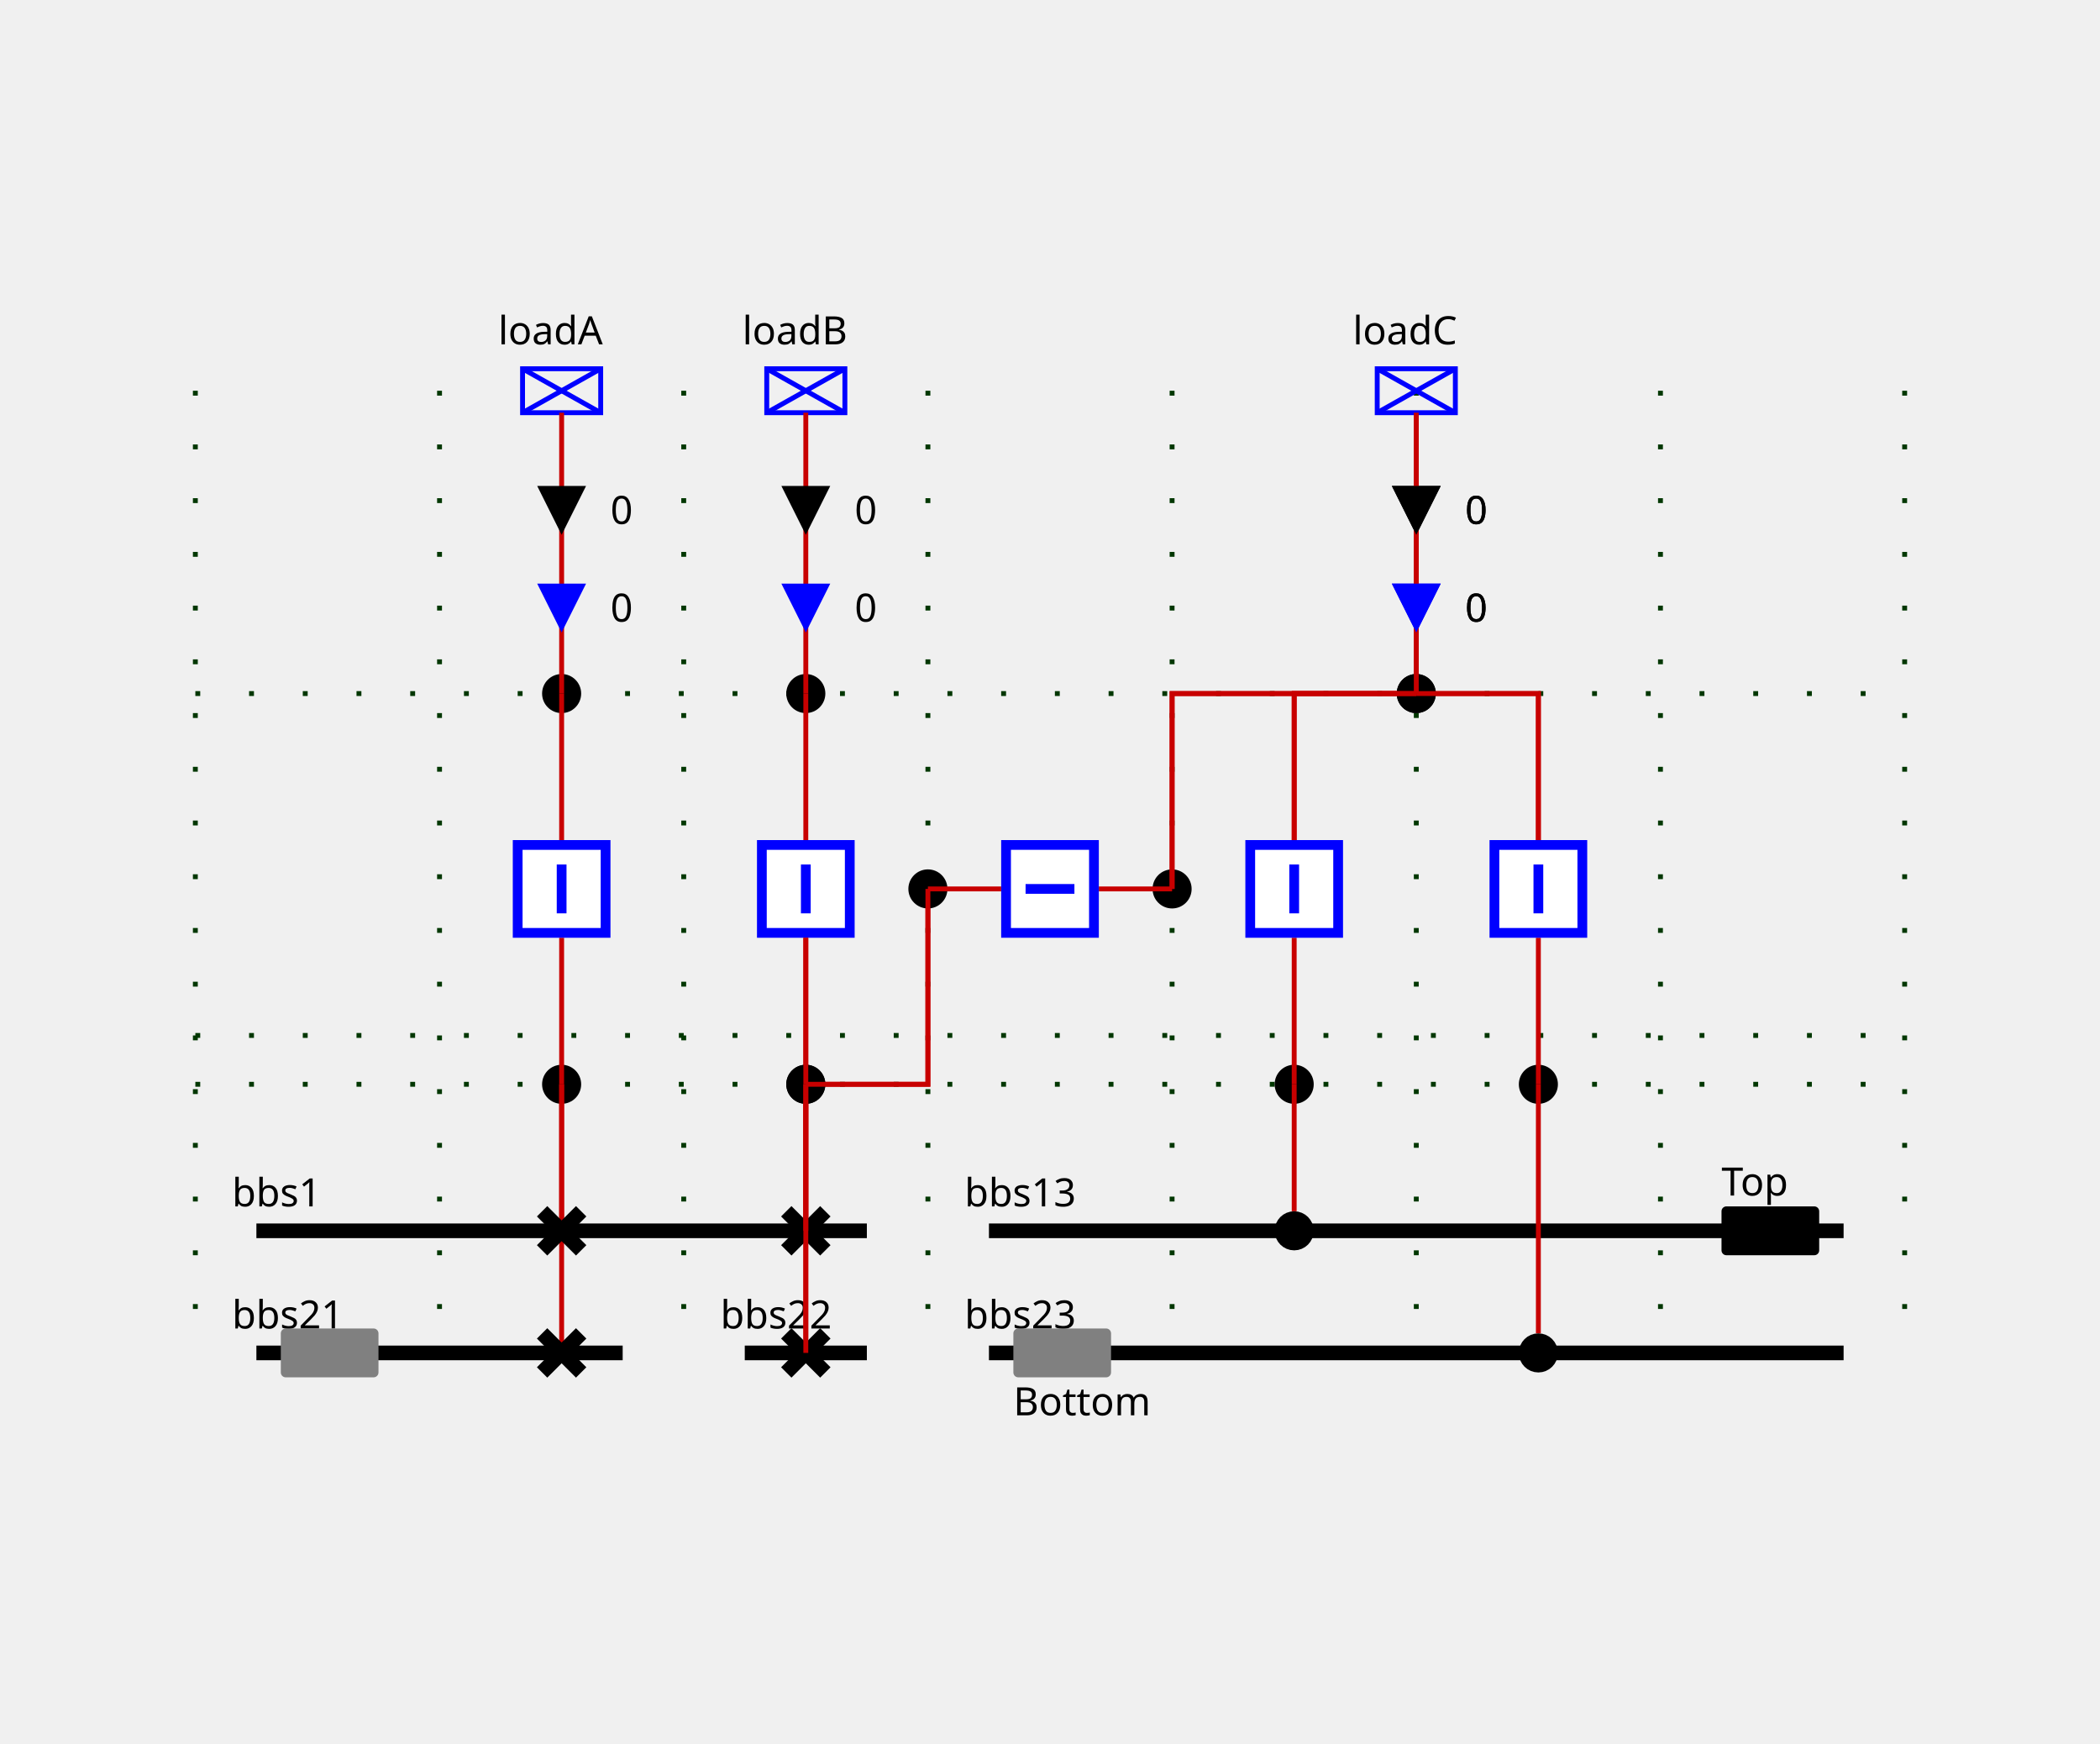
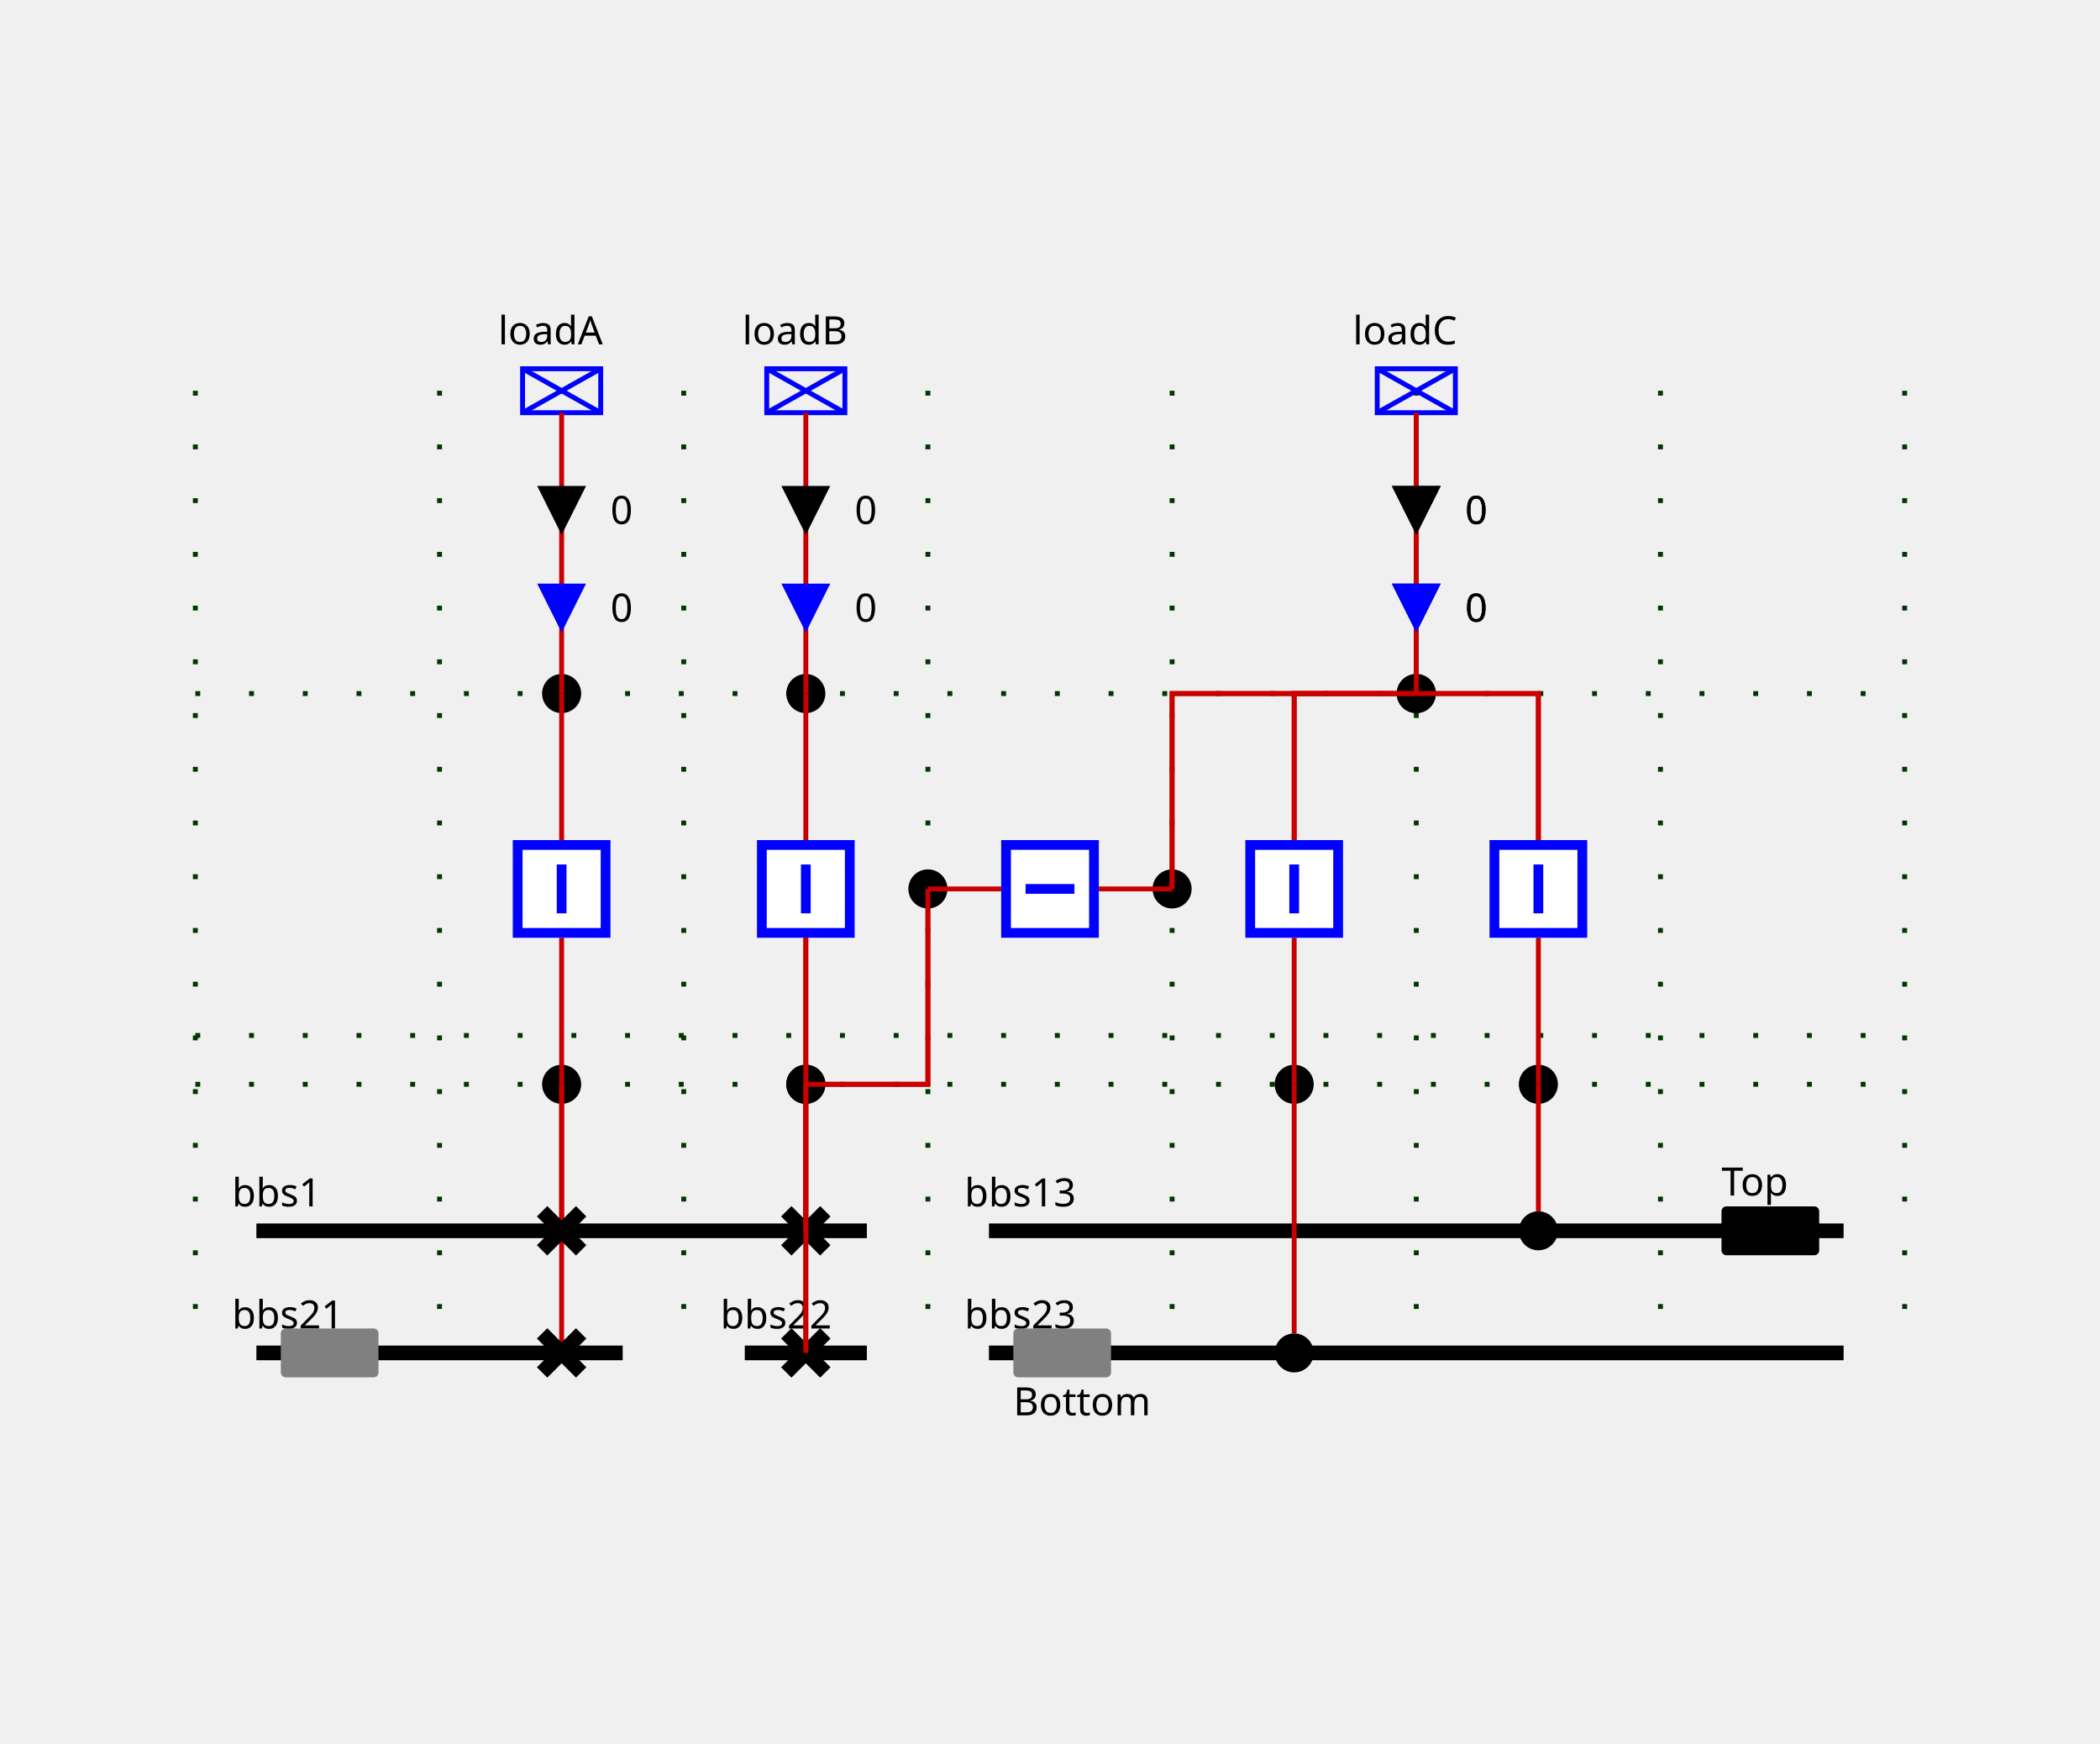
<svg xmlns="http://www.w3.org/2000/svg" height="357.0" viewBox="0 0 430.0 357.0" width="430.0">
  <style>
/* ----------------------------------------------------------------------- */
/* File: tautologies.css ------------------------------------------------- */
.sld-out .sld-arrow-in {visibility: hidden}
.sld-in .sld-arrow-out {visibility: hidden}
.sld-closed .sld-sw-open {visibility: hidden}
.sld-open .sld-sw-closed {visibility: hidden}
.sld-hidden-node {visibility: hidden}
.sld-top-feeder .sld-label {dominant-baseline: auto}
.sld-bottom-feeder .sld-label {dominant-baseline: hanging}
.sld-arrow-p .sld-label {dominant-baseline: middle}
.sld-arrow-q .sld-label {dominant-baseline: middle}
/* ----------------------------------------------------------------------- */
/* File : components.css ------------------------------------------------- */
/* Stroke black */
.sld-disconnector {stroke-width: 3; stroke: black; fill: none}
/* Stroke blue */
.sld-breaker {stroke-width: 2; stroke: blue; fill:white}
/* Stroke --sld-vl-color with fallback black */
.sld-bus-connection {stroke: var(--sld-vl-color, black); stroke-width: 4; fill: none}
.sld-busbar-section {stroke: var(--sld-vl-color, black); stroke-width: 3; fill: none}
/* Stroke --sld-vl-color with fallback red */
.sld-wire {stroke: var(--sld-vl-color, #c80000); fill: none}
/* Stroke --sld-vl-color with fallback blue */
.sld-load-break-switch {stroke: var(--sld-vl-color, blue); fill: none}
.sld-load {stroke: var(--sld-vl-color, blue); fill: none}
.sld-generator {stroke: var(--sld-vl-color, blue); fill: none}
.sld-two-wt {stroke: var(--sld-vl-color, blue); fill: none}
.sld-three-wt {stroke: var(--sld-vl-color, blue); fill: none}
.sld-winding {stroke: var(--sld-vl-color, blue); fill: none}
.sld-capacitor {stroke: var(--sld-vl-color, blue); fill: none}
.sld-inductor {stroke: var(--sld-vl-color, blue); fill: none}
.sld-pst {stroke: var(--sld-vl-color, blue); fill: none}
.sld-pst-arrow {stroke: black; fill: none}
.sld-svc {stroke: var(--sld-vl-color, blue); fill: none}
.sld-vsc {stroke: var(--sld-vl-color, blue); font-size: 7.43px; fill: none}
/* Stroke none &amp; fill: --sld-vl-color */
.sld-node-infos {stroke: none; fill: var(--sld-vl-color, black)}
/* Stroke none &amp; fill: black */
.sld-label {stroke: none; fill: black; font: 8px "Verdana"}
.sld-graph-label {stroke: none; fill: black; font: 12px "Verdana"}
.sld-node {stroke: none; fill: black}
.sld-flash {stroke: none; fill: black}
.sld-lock {stroke: none; fill: black}
/* Specific */
.sld-grid {stroke: #003700; stroke-dasharray: 1,10}
.sld-arrow-p {fill:black}
.sld-arrow-q {fill:blue}
.sld-frame {fill: var(--sld-background-color, transparent)}
/* Stroke maroon for fictitious switch */
.sld-breaker.sld-fictitious {stroke: maroon}
.sld-disconnector.sld-fictitious {stroke: maroon}
.sld-load-break-switch.sld-fictitious {stroke: maroon}
.sld-busbar-section.sld-fictitious {stroke: var(--sld-vl-color, #c80000); stroke-width: 1}
/* ----------------------------------------------------------------------- */
/* File : components.css ------------------------------------------------- */
.sld-voltage-indicator .sld-label {dominant-baseline: middle}
.sld-voltage-indicator .sld-unpowered {stroke: none; fill: grey}
.sld-voltage-indicator .sld-powered {stroke: none; fill: var(--sld-vl-color, black)}
.sld-powered .sld-unpowered {visibility: hidden}
.sld-unpowered .sld-powered {visibility: hidden}
</style>
  <rect class="sld-frame" height="100%" width="100%" />
  <g>
    <g class="sld-grid" id="GRID_vl1">
      <line x1="40.0" x2="40.0" y1="80.0" y2="277.0" />
      <line x1="90.0" x2="90.0" y1="80.0" y2="277.0" />
      <line x1="140.0" x2="140.0" y1="80.0" y2="277.0" />
      <line x1="190.0" x2="190.0" y1="80.0" y2="277.0" />
      <line x1="240.0" x2="240.0" y1="80.0" y2="277.0" />
      <line x1="290.0" x2="290.0" y1="80.0" y2="277.0" />
      <line x1="340.0" x2="340.0" y1="80.0" y2="277.0" />
      <line x1="390.0" x2="390.0" y1="80.0" y2="277.0" />
      <line x1="40.0" x2="390.0" y1="222.0" y2="222.0" />
      <line x1="40.0" x2="390.0" y1="212.0" y2="212.0" />
      <line x1="40.0" x2="390.0" y1="142.0" y2="142.0" />
    </g>
    <g class="sld-busbar-section" id="idbbs1" transform="translate(52.5,252.0)">
      <line x1="0" x2="125.0" y1="0" y2="0" />
      <text class="sld-label" id="bbs1_NW_LABEL" x="-5.0" y="-5.0">bbs1</text>
    </g>
    <g class="sld-busbar-section" id="idbbs21" transform="translate(52.5,277.0)">
      <line x1="0" x2="75.0" y1="0" y2="0" />
      <text class="sld-label" id="bbs21_NW_LABEL" x="-5.0" y="-5.0">bbs21</text>
      <g class="sld-voltage-indicator sld-unpowered" id="idbbs21_VOLTAGE_INDICATOR" transform="translate(5.0,-5.0)">
        <rect class="sld-powered" height="10" rx="1" ry="1" width="20" />
        <rect class="sld-unpowered" height="10" rx="1" ry="1" width="20" />
      </g>
    </g>
    <g class="sld-busbar-section" id="idbbs22" transform="translate(152.5,277.0)">
      <line x1="0" x2="25.0" y1="0" y2="0" />
      <text class="sld-label" id="bbs22_NW_LABEL" x="-5.0" y="-5.0">bbs22</text>
    </g>
    <g class="sld-busbar-section" id="idbbs13" transform="translate(202.5,252.0)">
      <line x1="0" x2="175.0" y1="0" y2="0" />
      <text class="sld-label" id="bbs13_NW_LABEL" x="-5.0" y="-5.0">bbs13</text>
      <g class="sld-voltage-indicator sld-powered" id="idbbs13_VOLTAGE_INDICATOR" transform="translate(150.0,-5.0)">
        <rect class="sld-powered" height="10" rx="1" ry="1" width="20" />
        <rect class="sld-unpowered" height="10" rx="1" ry="1" width="20" />
        <text class="sld-label" x="0.0" y="-5.0">Top</text>
      </g>
    </g>
    <g class="sld-busbar-section" id="idbbs23" transform="translate(202.5,277.0)">
      <line x1="0" x2="175.0" y1="0" y2="0" />
      <text class="sld-label" id="bbs23_NW_LABEL" x="-5.0" y="-5.0">bbs23</text>
      <g class="sld-voltage-indicator sld-unpowered" id="idbbs23_VOLTAGE_INDICATOR" transform="translate(5.0,-5.0)">
        <rect class="sld-powered" height="10" rx="1" ry="1" width="20" />
        <rect class="sld-unpowered" height="10" rx="1" ry="1" width="20" />
        <text class="sld-label" x="0.0" y="15.0">Bottom</text>
      </g>
    </g>
    <g class="cell idEXTERN_32_0" id="idEXTERN_32_0">
      <g class="sld-node sld-fictitious" id="idINTERNAL_95_vl1_95_3" transform="translate(111.0,218.0)">
        <circle cx="4" cy="4" r="4" />
      </g>
      <g class="sld-node sld-fictitious" id="idINTERNAL_95_vl1_95_loadA" transform="translate(111.0,138.0)">
        <circle cx="4" cy="4" r="4" />
      </g>
      <g class="sld-load sld-top-feeder" id="idloadA" transform="translate(107.0,75.5)">
        <rect height="9" width="16" />
        <line x1="0" x2="16" y1="0" y2="9" />
        <line x1="16" x2="0" y1="0" y2="9" />
        <text class="sld-label" id="loadA_N_LABEL" x="-5.0" y="-5.0">loadA</text>
      </g>
      <g class="sld-wire" id="_95_vl1_95_d1_95_INTERNAL_95_vl1_95_3">
        <polyline points="115.0,252.0,115.0,222.0" />
      </g>
      <g class="sld-wire" id="_95_vl1_95_INTERNAL_95_vl1_95_3_95_fA">
        <polyline points="115.0,222.0,115.0,192.0" />
      </g>
      <g class="sld-wire" id="_95_vl1_95_d2_95_INTERNAL_95_vl1_95_3">
        <polyline points="115.0,277.0,115.0,222.0" />
      </g>
      <g class="sld-wire" id="_95_vl1_95_fA_95_INTERNAL_95_vl1_95_loadA">
        <polyline points="115.0,172.0,115.0,142.0" />
      </g>
      <g class="sld-wire" id="_95_vl1_95_INTERNAL_95_vl1_95_loadA_95_loadA">
        <polyline points="115.0,142.0,115.0,84.5" />
      </g>
      <g class="sld-arrow-p sld-in" id="idloadA_ARROW_ACTIVE" transform="translate(110.0,99.5)">
        <polygon class="sld-arrow-in" points="0,0 10,0 5,10" />
        <polygon class="sld-arrow-out" points="5,0 10,10 0,10" />
        <text class="sld-label" x="15.0" y="5.0">0</text>
      </g>
      <g class="sld-arrow-q sld-in" id="idloadA_ARROW_REACTIVE" transform="translate(110.0,119.5)">
        <polygon class="sld-arrow-in" points="0,0 10,0 5,10" />
        <polygon class="sld-arrow-out" points="5,0 10,10 0,10" />
        <text class="sld-label" x="15.0" y="5.0">0</text>
      </g>
      <g class="sld-disconnector sld-closed" id="idd1" transform="translate(111.0,248.0)">
        <path class="sld-sw-closed" d="M0,0 8,8 M8,0 0,8" />
        <path class="sld-sw-open" d="M8,0 0,8" />
      </g>
      <g class="sld-breaker sld-closed" id="idfA" transform="translate(105.0,172.0)">
        <path class="sld-sw-closed" d="M1,1 V19 H19 V1z M10,5 V15" />
        <path class="sld-sw-open" d="M1,1 V19 H19 V1z M5,10 H15" />
      </g>
      <g class="sld-disconnector sld-closed" id="idd2" transform="translate(111.0,273.0)">
        <path class="sld-sw-closed" d="M0,0 8,8 M8,0 0,8" />
        <path class="sld-sw-open" d="M8,0 0,8" />
      </g>
    </g>
    <g class="cell idEXTERN_32_1" id="idEXTERN_32_1">
      <g class="sld-node sld-fictitious" id="idINTERNAL_95_vl1_95_5" transform="translate(161.0,218.0)">
        <circle cx="4" cy="4" r="4" />
      </g>
      <g class="sld-node sld-fictitious" id="idINTERNAL_95_vl1_95_loadB" transform="translate(161.0,138.0)">
        <circle cx="4" cy="4" r="4" />
      </g>
      <g class="sld-load sld-top-feeder" id="idloadB" transform="translate(157.0,75.5)">
        <rect height="9" width="16" />
        <line x1="0" x2="16" y1="0" y2="9" />
        <line x1="16" x2="0" y1="0" y2="9" />
        <text class="sld-label" id="loadB_N_LABEL" x="-5.0" y="-5.0">loadB</text>
      </g>
      <g class="sld-wire" id="_95_vl1_95_INTERNAL_95_vl1_95_5_95_fB">
        <polyline points="165.0,222.0,165.0,192.0" />
      </g>
      <g class="sld-wire" id="_95_vl1_95_b1_95_INTERNAL_95_vl1_95_5">
        <polyline points="165.0,277.0,165.0,222.0" />
      </g>
      <g class="sld-wire" id="_95_vl1_95_b2_95_INTERNAL_95_vl1_95_5">
        <polyline points="165.0,252.0,165.0,222.0" />
      </g>
      <g class="sld-wire" id="_95_vl1_95_INTERNAL_95_vl1_95_5_95_INTERNAL_95_vl1_95_Shunt_32_2_46_1">
        <polyline points="165.0,222.0,190.0,222.0,190.0,182.0" />
      </g>
      <g class="sld-wire" id="_95_vl1_95_fB_95_INTERNAL_95_vl1_95_loadB">
        <polyline points="165.0,172.0,165.0,142.0" />
      </g>
      <g class="sld-wire" id="_95_vl1_95_INTERNAL_95_vl1_95_loadB_95_loadB">
        <polyline points="165.0,142.0,165.0,84.5" />
      </g>
      <g class="sld-arrow-p sld-in" id="idloadB_ARROW_ACTIVE" transform="translate(160.0,99.5)">
        <polygon class="sld-arrow-in" points="0,0 10,0 5,10" />
        <polygon class="sld-arrow-out" points="5,0 10,10 0,10" />
        <text class="sld-label" x="15.0" y="5.0">0</text>
      </g>
      <g class="sld-arrow-q sld-in" id="idloadB_ARROW_REACTIVE" transform="translate(160.0,119.5)">
        <polygon class="sld-arrow-in" points="0,0 10,0 5,10" />
        <polygon class="sld-arrow-out" points="5,0 10,10 0,10" />
        <text class="sld-label" x="15.0" y="5.0">0</text>
      </g>
      <g class="sld-breaker sld-closed" id="idfB" transform="translate(155.0,172.0)">
        <path class="sld-sw-closed" d="M1,1 V19 H19 V1z M10,5 V15" />
        <path class="sld-sw-open" d="M1,1 V19 H19 V1z M5,10 H15" />
      </g>
      <g class="sld-disconnector sld-closed" id="idb1" transform="translate(161.0,273.0)">
        <path class="sld-sw-closed" d="M0,0 8,8 M8,0 0,8" />
        <path class="sld-sw-open" d="M8,0 0,8" />
      </g>
      <g class="sld-disconnector sld-closed" id="idb2" transform="translate(161.0,248.0)">
        <path class="sld-sw-closed" d="M0,0 8,8 M8,0 0,8" />
        <path class="sld-sw-open" d="M8,0 0,8" />
      </g>
    </g>
    <g class="cell idSHUNT_32_2" id="idSHUNT_32_2">
      <g class="sld-node sld-fictitious" id="idINTERNAL_95_vl1_95_5" transform="translate(161.0,218.0)">
        <circle cx="4" cy="4" r="4" />
      </g>
      <g class="sld-node sld-fictitious" id="idINTERNAL_95_vl1_95_Shunt_32_2_46_1" transform="translate(186.0,178.0)">
        <circle cx="4" cy="4" r="4" />
      </g>
      <g class="sld-node sld-fictitious" id="idINTERNAL_95_vl1_95_Shunt_32_2_46_2" transform="translate(236.0,178.0)">
        <circle cx="4" cy="4" r="4" />
      </g>
      <g class="sld-node sld-fictitious" id="idINTERNAL_95_vl1_95_loadC" transform="translate(286.0,138.0)">
        <circle cx="4" cy="4" r="4" />
      </g>
      <g class="sld-wire" id="_95_vl1_95_INTERNAL_95_vl1_95_5_95_fB">
        <polyline points="165.0,222.0,165.0,192.0" />
      </g>
      <g class="sld-wire" id="_95_vl1_95_b1_95_INTERNAL_95_vl1_95_5">
        <polyline points="165.0,277.0,165.0,222.0" />
      </g>
      <g class="sld-wire" id="_95_vl1_95_b2_95_INTERNAL_95_vl1_95_5">
        <polyline points="165.0,252.0,165.0,222.0" />
      </g>
      <g class="sld-wire" id="_95_vl1_95_INTERNAL_95_vl1_95_5_95_INTERNAL_95_vl1_95_Shunt_32_2_46_1">
        <polyline points="165.0,222.0,190.0,222.0,190.0,182.0" />
      </g>
      <g class="sld-wire" id="_95_vl1_95_link_95_INTERNAL_95_vl1_95_Shunt_32_2_46_1">
        <polyline points="205.0,182.0,190.0,182.0" />
      </g>
      <g class="sld-wire" id="_95_vl1_95_link_95_INTERNAL_95_vl1_95_Shunt_32_2_46_2">
        <polyline points="225.0,182.0,240.0,182.0" />
      </g>
      <g class="sld-wire" id="_95_vl1_95_INTERNAL_95_vl1_95_loadC_95_INTERNAL_95_vl1_95_Shunt_32_2_46_2">
        <polyline points="290.0,142.0,240.0,142.0,240.0,182.0" />
      </g>
      <g class="sld-wire" id="_95_vl1_95_c1_95_INTERNAL_95_vl1_95_loadC">
+         <polyline points="265.0,172.0,265.0,142.0,290.0,142.0" />
+       </g>
+       <g class="sld-wire" id="_95_vl1_95_c2_95_INTERNAL_95_vl1_95_loadC">
        <polyline points="315.0,172.0,315.0,142.0,290.0,142.0" />
-       </g>
-       <g class="sld-wire" id="_95_vl1_95_c2_95_INTERNAL_95_vl1_95_loadC">
-         <polyline points="265.0,172.0,265.0,142.0,290.0,142.0" />
      </g>
      <g class="sld-wire" id="_95_vl1_95_INTERNAL_95_vl1_95_loadC_95_loadC">
        <polyline points="290.0,142.0,290.0,84.5" />
      </g>
      <g class="sld-arrow-p sld-in" id="idloadC_ARROW_ACTIVE" transform="translate(285.0,99.5)">
        <polygon class="sld-arrow-in" points="0,0 10,0 5,10" />
        <polygon class="sld-arrow-out" points="5,0 10,10 0,10" />
        <text class="sld-label" x="15.0" y="5.0">0</text>
      </g>
      <g class="sld-arrow-q sld-in" id="idloadC_ARROW_REACTIVE" transform="translate(285.0,119.5)">
        <polygon class="sld-arrow-in" points="0,0 10,0 5,10" />
        <polygon class="sld-arrow-out" points="5,0 10,10 0,10" />
        <text class="sld-label" x="15.0" y="5.0">0</text>
      </g>
      <g class="sld-breaker sld-closed" id="idlink" transform="translate(205.0,172.0)">
        <path class="sld-sw-closed" d="M1,1 V19 H19 V1z M10,5 V15" transform="rotate(90.0,10.0,10.0)" />
        <path class="sld-sw-open" d="M1,1 V19 H19 V1z M5,10 H15" transform="rotate(90.0,10.0,10.0)" />
      </g>
    </g>
    <g class="cell idEXTERN_32_3" id="idEXTERN_32_3">
      <g class="sld-node sld-fictitious" id="idINTERNAL_95_vl1_95_loadC" transform="translate(286.0,138.0)">
        <circle cx="4" cy="4" r="4" />
      </g>
-       <g class="sld-node sld-fictitious" id="idINTERNAL_95_vl1_95_c1" transform="translate(311.0,218.0)">
-         <circle cx="4" cy="4" r="4" />
-       </g>
-       <g class="sld-node sld-fictitious" id="idINTERNAL_95_vl1_95_c2" transform="translate(261.0,218.0)">
+       <g class="sld-node sld-fictitious" id="idINTERNAL_95_vl1_95_c1" transform="translate(261.0,218.0)">
+         <circle cx="4" cy="4" r="4" />
+       </g>
+       <g class="sld-node sld-fictitious" id="idINTERNAL_95_vl1_95_c2" transform="translate(311.0,218.0)">
        <circle cx="4" cy="4" r="4" />
      </g>
      <g class="sld-load sld-top-feeder" id="idloadC" transform="translate(282.0,75.5)">
        <rect height="9" width="16" />
        <line x1="0" x2="16" y1="0" y2="9" />
        <line x1="16" x2="0" y1="0" y2="9" />
        <text class="sld-label" id="loadC_N_LABEL" x="-5.0" y="-5.0">loadC</text>
      </g>
      <g class="sld-wire" id="_95_vl1_95_c1_95_INTERNAL_95_vl1_95_loadC">
+         <polyline points="265.0,172.0,265.0,142.0,290.0,142.0" />
+       </g>
+       <g class="sld-wire" id="_95_vl1_95_c2_95_INTERNAL_95_vl1_95_loadC">
        <polyline points="315.0,172.0,315.0,142.0,290.0,142.0" />
-       </g>
-       <g class="sld-wire" id="_95_vl1_95_c2_95_INTERNAL_95_vl1_95_loadC">
-         <polyline points="265.0,172.0,265.0,142.0,290.0,142.0" />
      </g>
      <g class="sld-wire" id="_95_vl1_95_INTERNAL_95_vl1_95_loadC_95_loadC">
        <polyline points="290.0,142.0,290.0,84.5" />
      </g>
      <g class="sld-arrow-p sld-in" id="idloadC_ARROW_ACTIVE" transform="translate(285.0,99.5)">
        <polygon class="sld-arrow-in" points="0,0 10,0 5,10" />
        <polygon class="sld-arrow-out" points="5,0 10,10 0,10" />
        <text class="sld-label" x="15.0" y="5.0">0</text>
      </g>
      <g class="sld-arrow-q sld-in" id="idloadC_ARROW_REACTIVE" transform="translate(285.0,119.5)">
        <polygon class="sld-arrow-in" points="0,0 10,0 5,10" />
        <polygon class="sld-arrow-out" points="5,0 10,10 0,10" />
        <text class="sld-label" x="15.0" y="5.0">0</text>
      </g>
      <g class="sld-wire" id="_95_vl1_95_INTERNAL_95_vl1_95_loadC_95_INTERNAL_95_vl1_95_Shunt_32_2_46_2">
        <polyline points="290.0,142.0,240.0,142.0,240.0,182.0" />
      </g>
      <g class="sld-wire" id="_95_vl1_95_INTERNAL_95_vl1_95_c1_95_c1">
+         <polyline points="265.0,222.0,265.0,192.0" />
+       </g>
+       <g class="sld-wire" id="_95_vl1_95_BUSCO_95_c1_95_INTERNAL_95_vl1_95_c1">
+         <polyline points="265.0,273.0,265.0,222.0" />
+       </g>
+       <g class="sld-wire" id="_95_vl1_95_INTERNAL_95_vl1_95_c2_95_c2">
        <polyline points="315.0,222.0,315.0,192.0" />
      </g>
-       <g class="sld-wire" id="_95_vl1_95_BUSCO_95_c1_95_INTERNAL_95_vl1_95_c1">
-         <polyline points="315.0,273.0,315.0,222.0" />
-       </g>
-       <g class="sld-wire" id="_95_vl1_95_INTERNAL_95_vl1_95_c2_95_c2">
-         <polyline points="265.0,222.0,265.0,192.0" />
-       </g>
      <g class="sld-wire" id="_95_vl1_95_BUSCO_95_c2_95_INTERNAL_95_vl1_95_c2">
-         <polyline points="265.0,248.0,265.0,222.0" />
-       </g>
-       <g class="sld-breaker sld-closed" id="idc1" transform="translate(305.0,172.0)">
+         <polyline points="315.0,248.0,315.0,222.0" />
+       </g>
+       <g class="sld-breaker sld-closed" id="idc1" transform="translate(255.0,172.0)">
        <path class="sld-sw-closed" d="M1,1 V19 H19 V1z M10,5 V15" />
        <path class="sld-sw-open" d="M1,1 V19 H19 V1z M5,10 H15" />
      </g>
-       <g class="sld-bus-connection sld-fictitious" id="idBUSCO_95_c1" transform="translate(311.0,273.0)">
+       <g class="sld-bus-connection sld-fictitious" id="idBUSCO_95_c1" transform="translate(261.0,273.0)">
        <circle cx="4" cy="4" r="2" />
      </g>
-       <g class="sld-breaker sld-closed" id="idc2" transform="translate(255.0,172.0)">
+       <g class="sld-breaker sld-closed" id="idc2" transform="translate(305.0,172.0)">
        <path class="sld-sw-closed" d="M1,1 V19 H19 V1z M10,5 V15" />
        <path class="sld-sw-open" d="M1,1 V19 H19 V1z M5,10 H15" />
      </g>
-       <g class="sld-bus-connection sld-fictitious" id="idBUSCO_95_c2" transform="translate(261.0,248.0)">
+       <g class="sld-bus-connection sld-fictitious" id="idBUSCO_95_c2" transform="translate(311.0,248.0)">
        <circle cx="4" cy="4" r="2" />
      </g>
    </g>
  </g>
</svg>
